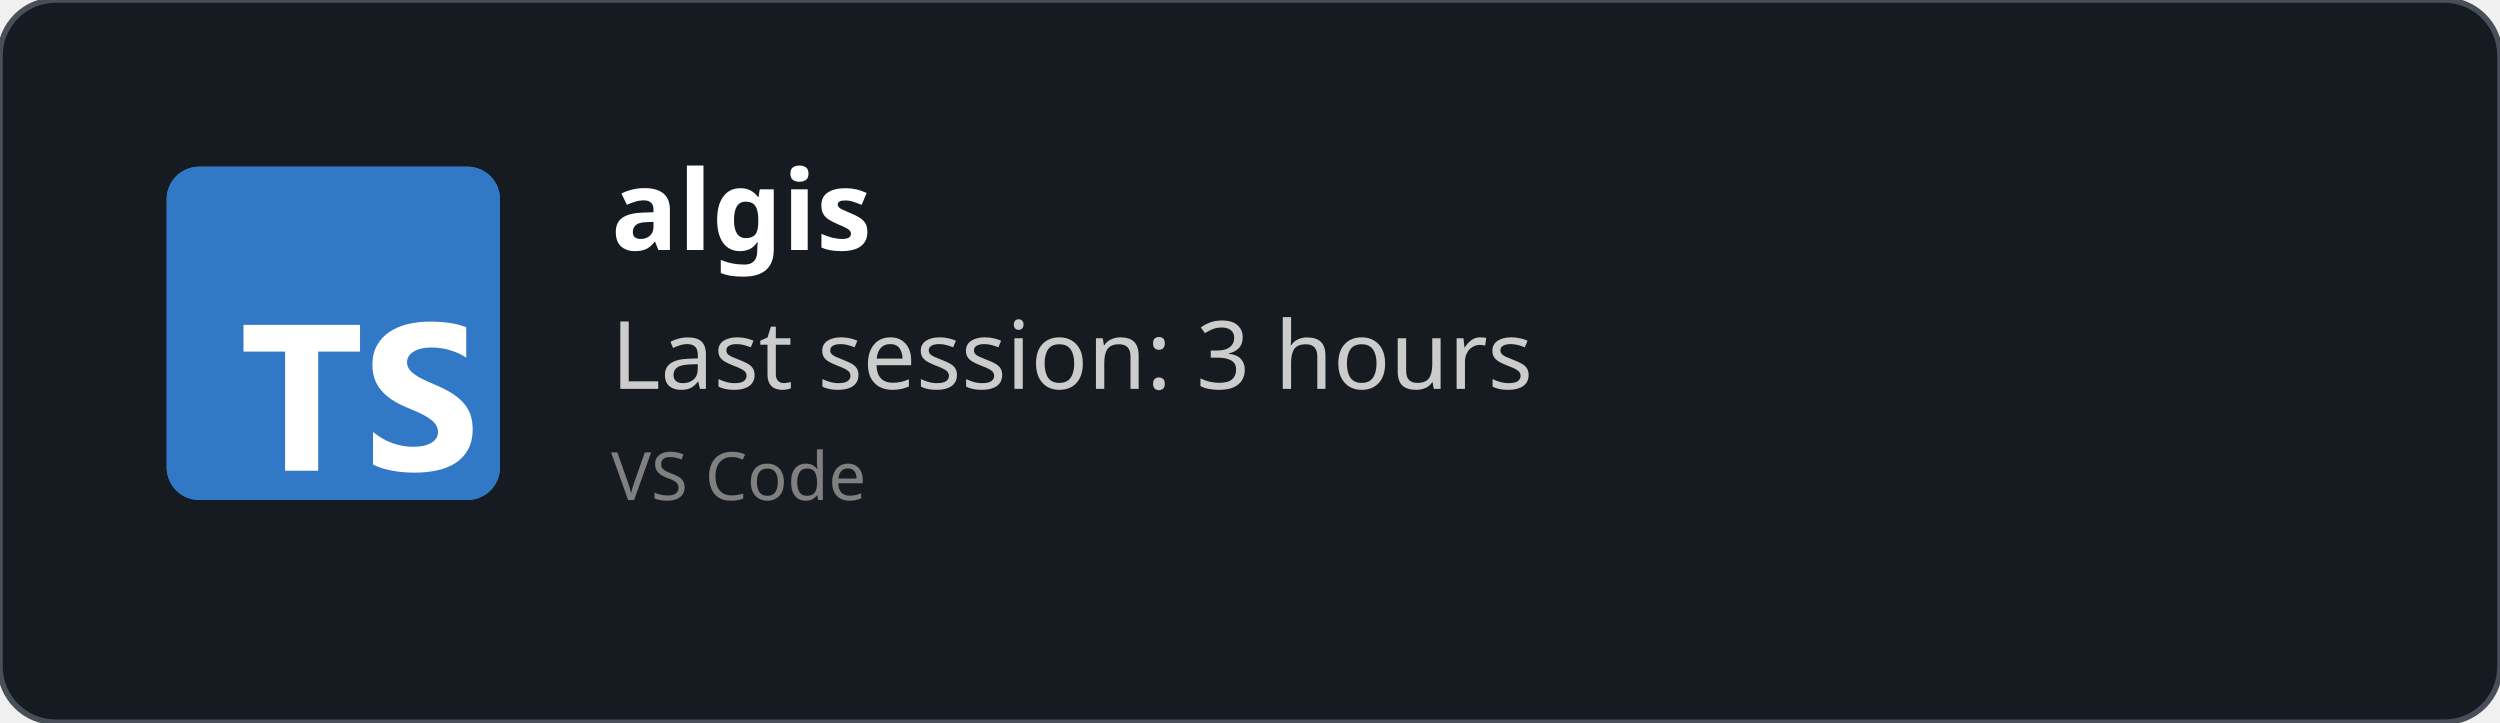
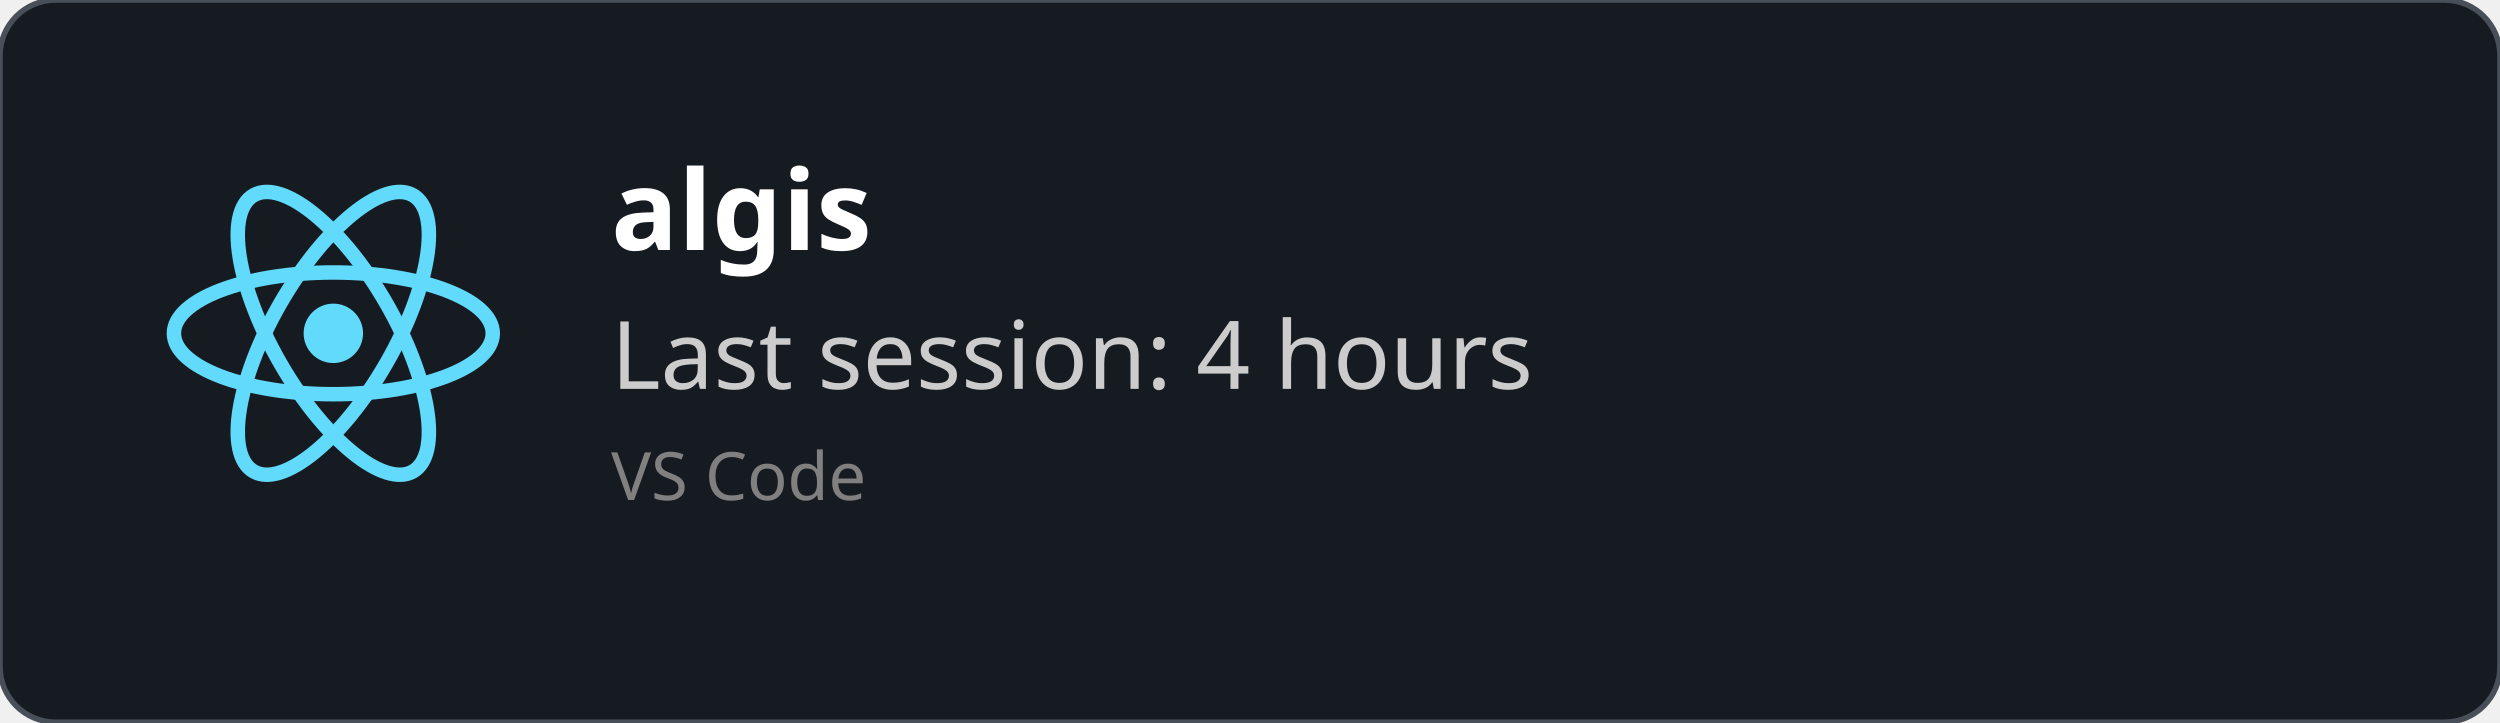
<svg xmlns="http://www.w3.org/2000/svg" width="450" height="130" viewBox="0 0 450 130" fill="none" role="img">
  <style>
    *{
        font-family: 'Segoe UI', Ubuntu, monospace
    }
    </style>
  <defs>
    <clipPath id="horizontalClip" x="20" y="20" width="500" height="200">
      <rect x="90" y="20" width="300" height="50" />
    </clipPath>
  </defs>
  <rect width="450" height="130" fill="rgba(22,27,34)" stroke="#484f58" stroke-width="1" fill-opacity="1" stroke-opacity="1" x="0" y="0" rx="10px" ry="10px">
    </rect>
-   <svg fill="none" height="60" viewBox="0 0 512 512" width="60" x="30" y="30">
-     <rect fill="#3178c6" height="512" rx="50" width="512" />
-     <rect fill="#3178c6" height="512" rx="50" width="512" />
-     <path clip-rule="evenodd" d="m316.939 407.424v50.061c8.138 4.172 17.763 7.3 28.875 9.386s22.823 3.129 35.135 3.129c11.999 0 23.397-1.147 34.196-3.442 10.799-2.294 20.268-6.075 28.406-11.342 8.138-5.266 14.581-12.15 19.328-20.65s7.121-19.007 7.121-31.522c0-9.074-1.356-17.026-4.069-23.857s-6.625-12.906-11.738-18.225c-5.112-5.319-11.242-10.091-18.389-14.315s-15.207-8.213-24.18-11.967c-6.573-2.712-12.468-5.345-17.685-7.9-5.217-2.556-9.651-5.163-13.303-7.822-3.652-2.66-6.469-5.476-8.451-8.448-1.982-2.973-2.974-6.336-2.974-10.091 0-3.441.887-6.544 2.661-9.308s4.278-5.136 7.512-7.118c3.235-1.981 7.199-3.52 11.894-4.615 4.696-1.095 9.912-1.642 15.651-1.642 4.173 0 8.581.313 13.224.938 4.643.626 9.312 1.591 14.008 2.894 4.695 1.304 9.259 2.947 13.694 4.928 4.434 1.982 8.529 4.276 12.285 6.884v-46.776c-7.616-2.92-15.937-5.084-24.962-6.492s-19.381-2.112-31.066-2.112c-11.895 0-23.163 1.278-33.805 3.833s-20.006 6.544-28.093 11.967c-8.086 5.424-14.476 12.333-19.171 20.729-4.695 8.395-7.043 18.433-7.043 30.114 0 14.914 4.304 27.638 12.912 38.172 8.607 10.533 21.675 19.45 39.204 26.751 6.886 2.816 13.303 5.579 19.25 8.291s11.086 5.528 15.415 8.448c4.33 2.92 7.747 6.101 10.252 9.543 2.504 3.441 3.756 7.352 3.756 11.733 0 3.233-.783 6.231-2.348 8.995s-3.939 5.162-7.121 7.196-7.147 3.624-11.894 4.771c-4.748 1.148-10.303 1.721-16.668 1.721-10.851 0-21.597-1.903-32.24-5.71-10.642-3.806-20.502-9.516-29.579-17.13zm-84.159-123.342h64.22v-41.082h-179v41.082h63.906v182.918h50.874z" fill="#fff" fill-rule="evenodd" />
+   <svg height="60" width="60" x="30" y="30" viewBox="-11.5 -10.232 23 20.463">
+     <circle cx="0" cy="0" r="2.05" fill="#61dafb" />
+     <g stroke="#61dafb" stroke-width="1" fill="none">
+       <ellipse rx="11" ry="4.2" />
+       <ellipse rx="11" ry="4.2" transform="rotate(60)" />
+       <ellipse rx="11" ry="4.2" transform="rotate(120)" />
+     </g>
  </svg>
  <text x="110" y="45" font-size="20" clip-path="url(#horizontalClip)" font-weight="bold" font-family="Ubuntu" fill="white">
    algis
    </text>
  <text x="110" y="70" font-size="17px" font-family="Ubuntu" fill="#ccc">
-     Last session: 3 hours
+     Last session: 4 hours
    </text>
  <text x="110" y="90" font-size="12px" font-family="Ubuntu" fill="grey">
    VS Code
    </text>
</svg>
